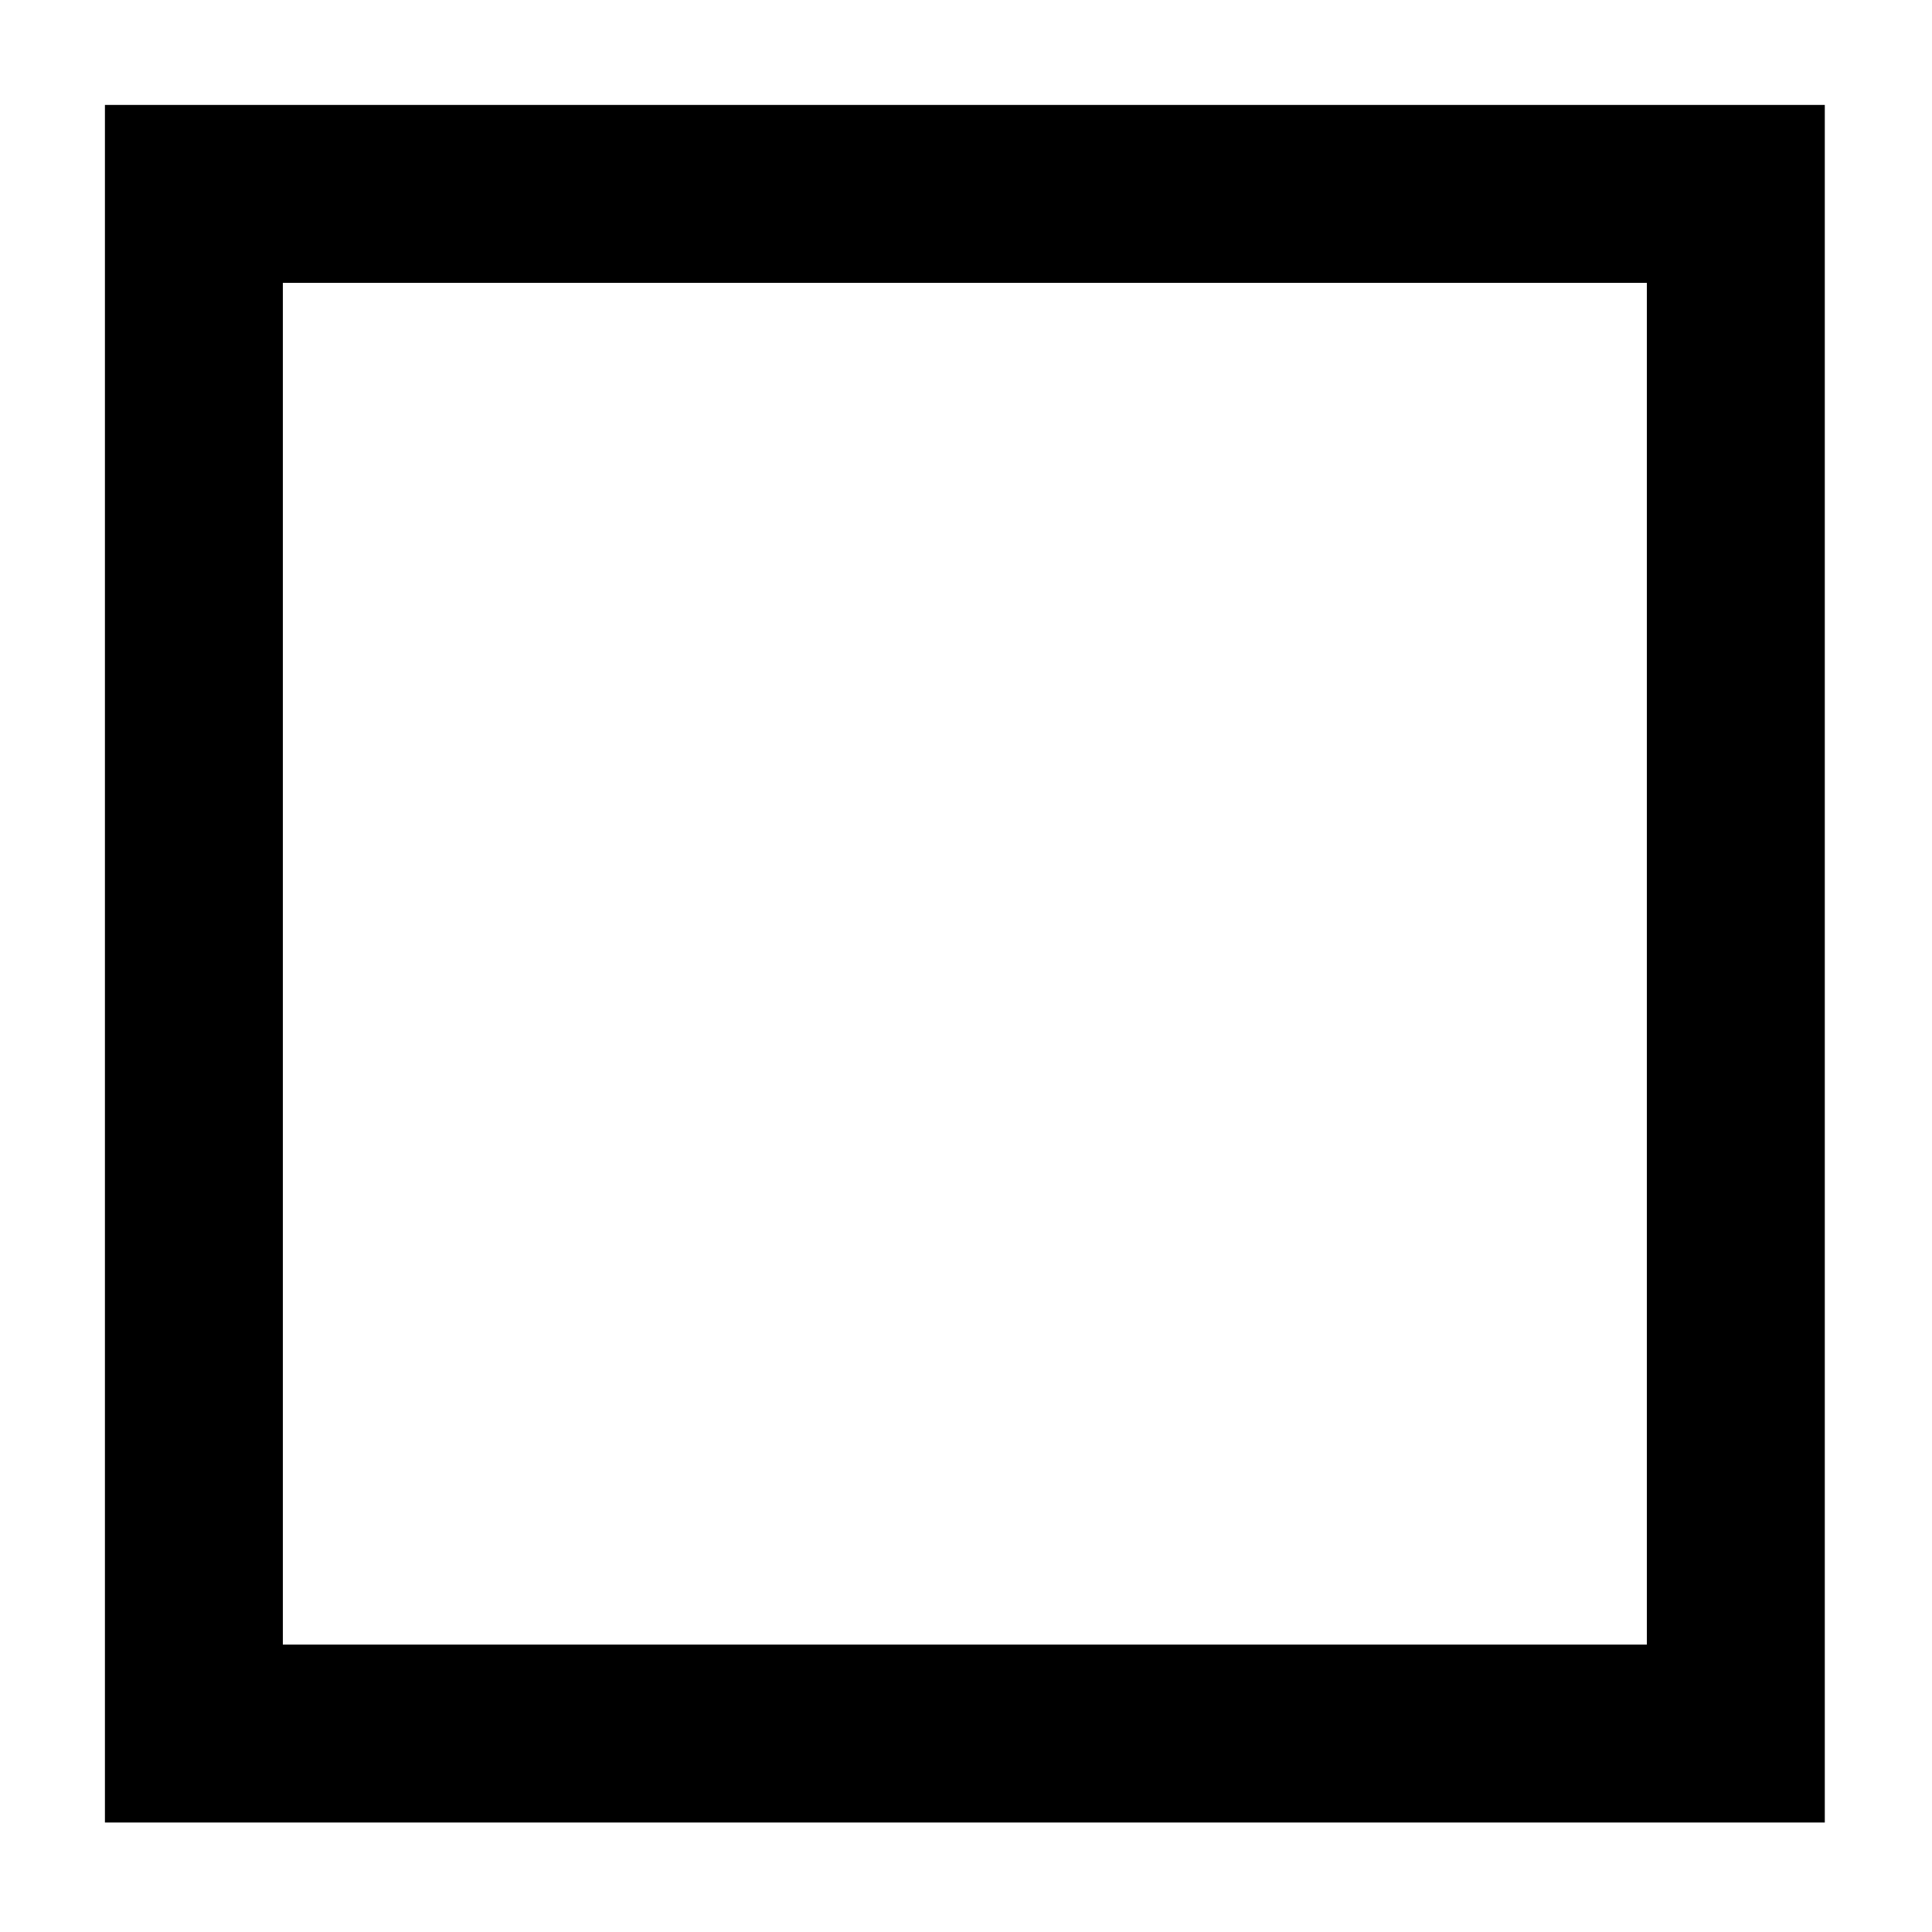
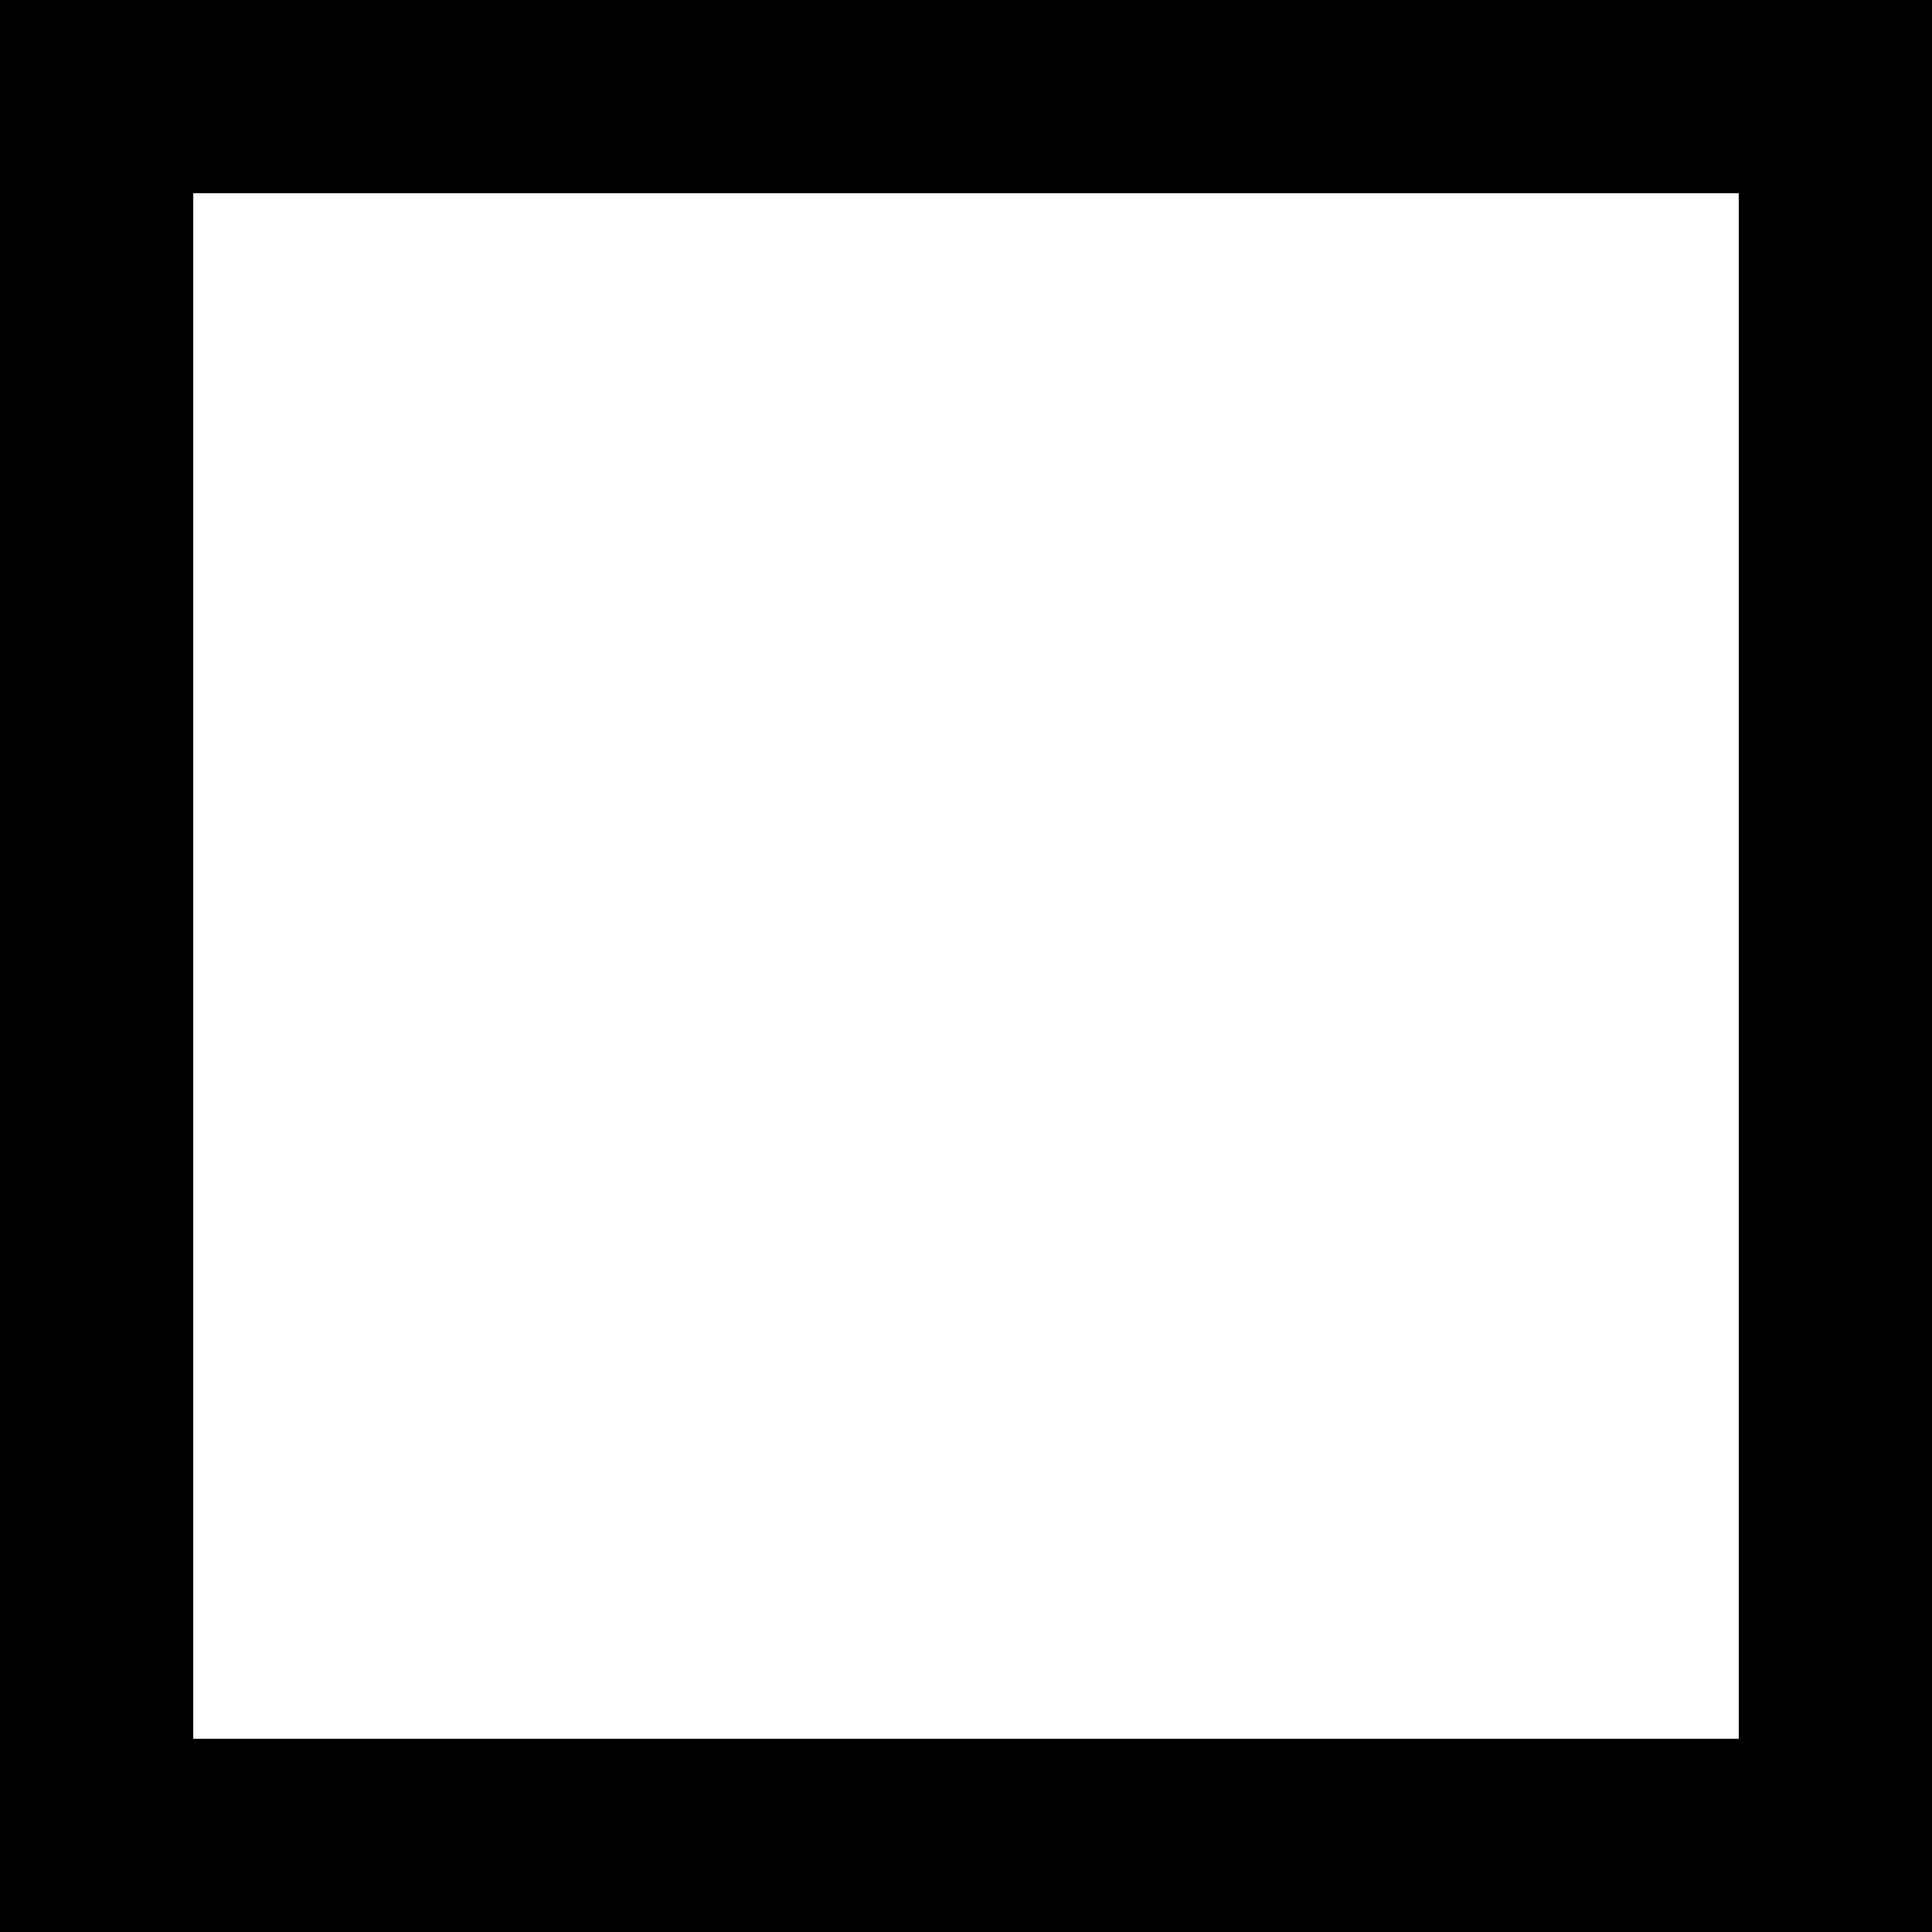
- <svg xmlns="http://www.w3.org/2000/svg" xml:space="preserve" width="8.47mm" height="8.47mm" fill-rule="evenodd" stroke-linejoin="round" stroke-width="28.222" preserveAspectRatio="xMidYMid" version="1.2" viewBox="0 0 847 847">
-   <defs class="ClipPathGroup">
-     <clipPath id="a">
-       <path d="M0 0h847v847H0z" />
-     </clipPath>
-   </defs>
-   <g class="SlideGroup">
-     <g class="Slide" clip-path="url(#a)">
-       <g class="Page">
-         <g fill="none" class="com.sun.star.drawing.CustomShape">
-           <path d="M46 46h755v754H46z" class="BoundingBox" />
-           <path stroke="#000" stroke-linecap="square" stroke-linejoin="miter" stroke-width="78" d="M423 760H85V85h676v675H423z" />
-         </g>
-         <g class="com.sun.star.drawing.PolyPolygonShape">
-           <path fill="none" d="M0 0h849v849H0z" class="BoundingBox" />
-         </g>
-       </g>
-     </g>
-   </g>
+ <svg xmlns="http://www.w3.org/2000/svg" height="20" viewBox="0 0 20 20" width="20">
+   <rect height="18" width="18" x="1" y="1" stroke="black" stroke-width="2" fill="none" />
</svg>
